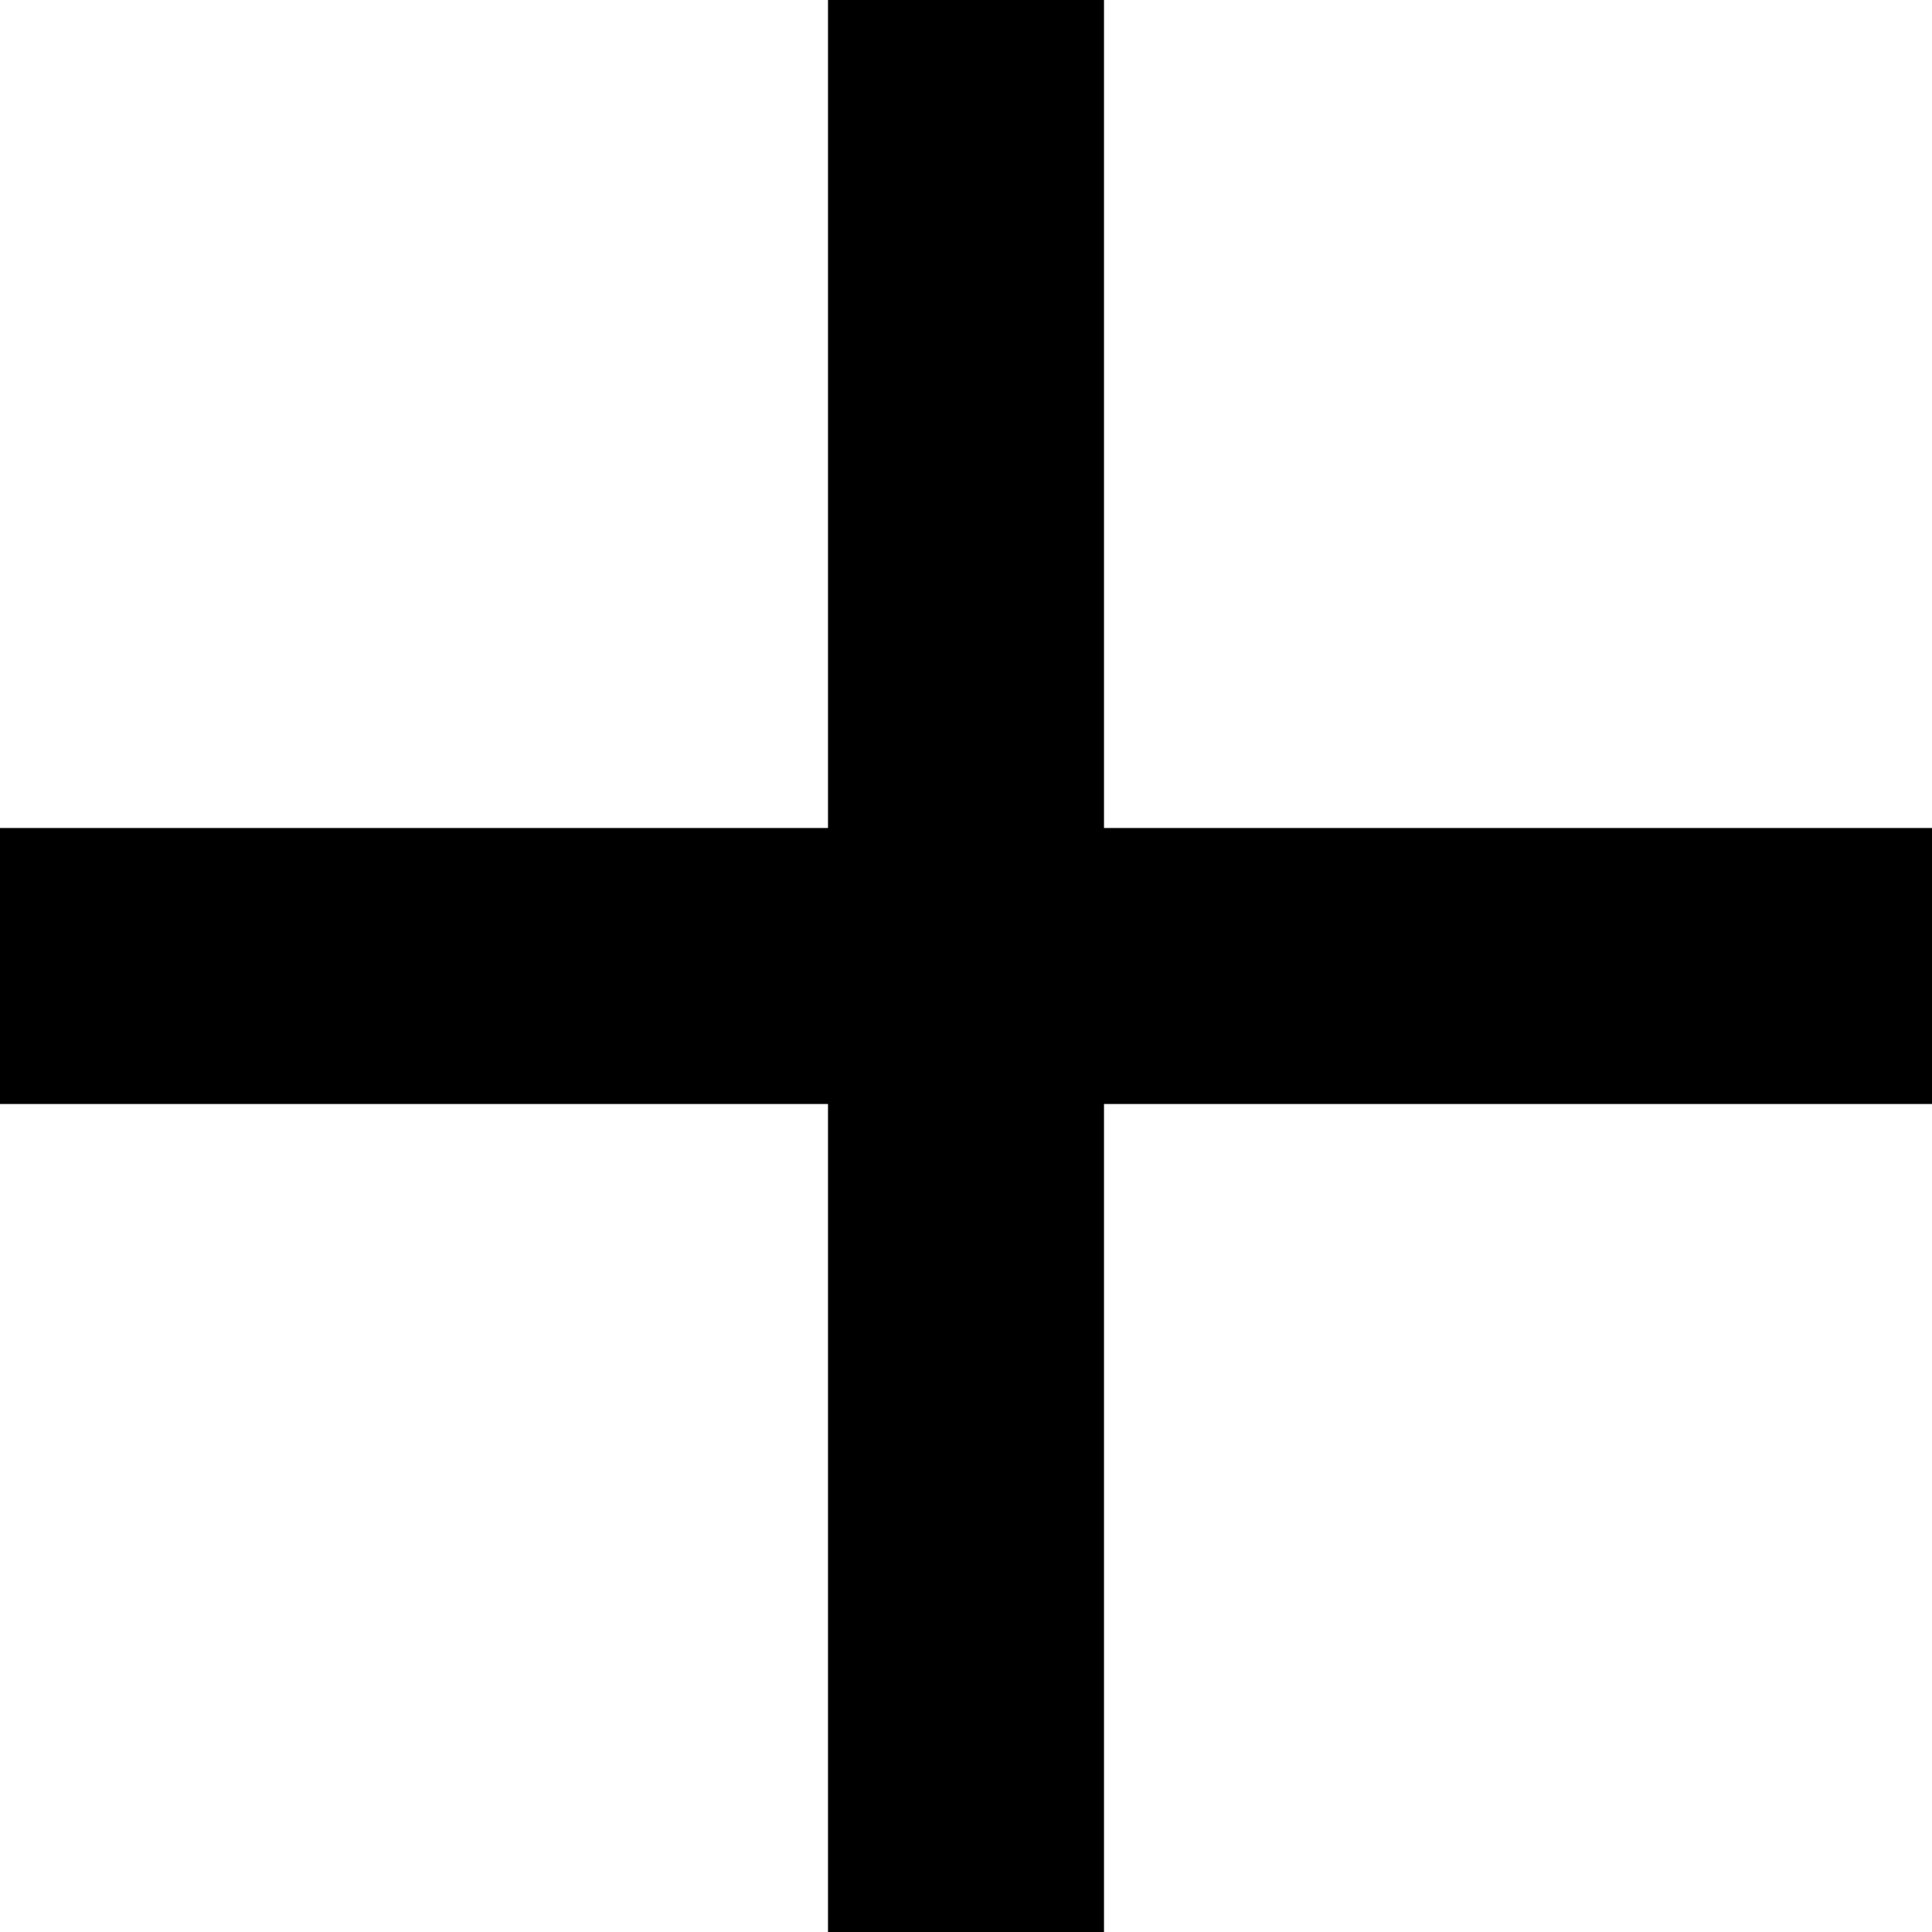
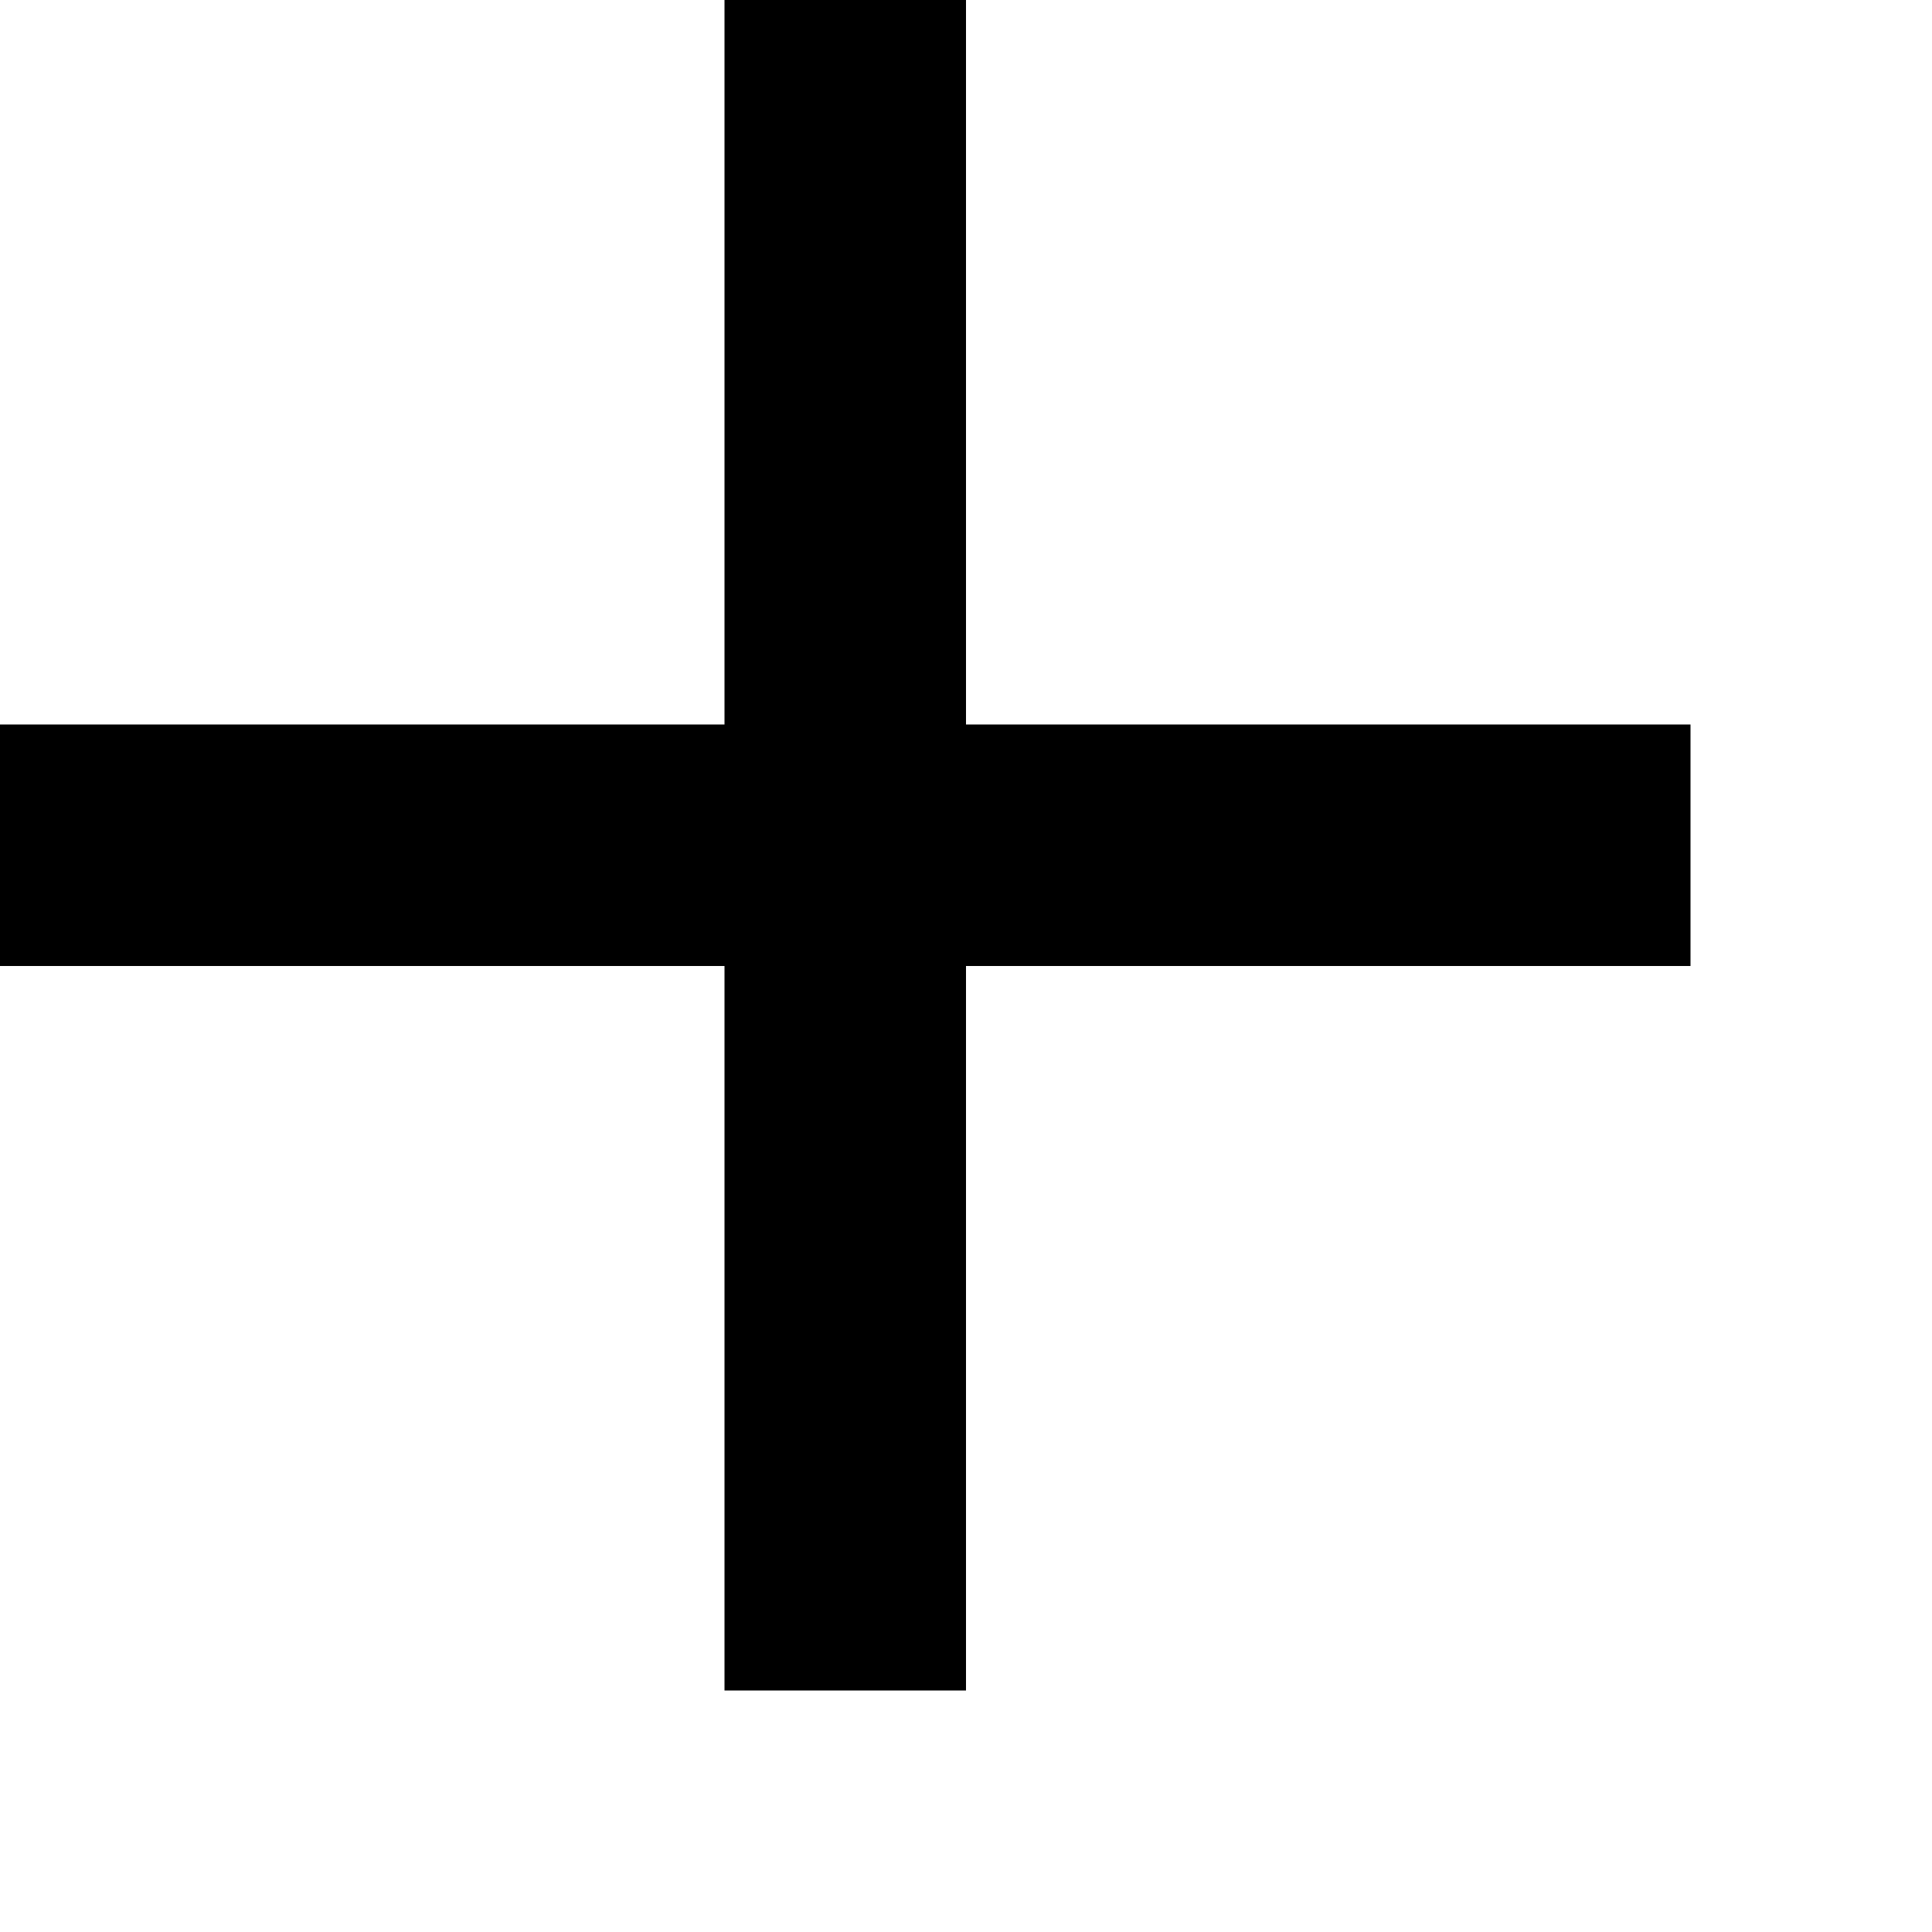
- <svg xmlns="http://www.w3.org/2000/svg" id="Layer_1" data-name="Layer 1" viewBox="0 0 14 14">
+ <svg xmlns="http://www.w3.org/2000/svg" id="Layer_1" data-name="Layer 1" viewBox="0 0 16 16">
  <polygon points="14 6 8 6 8 0 6 0 6 6 0 6 0 8 6 8 6 14 8 14 8 8 14 8 14 6" />
</svg>
